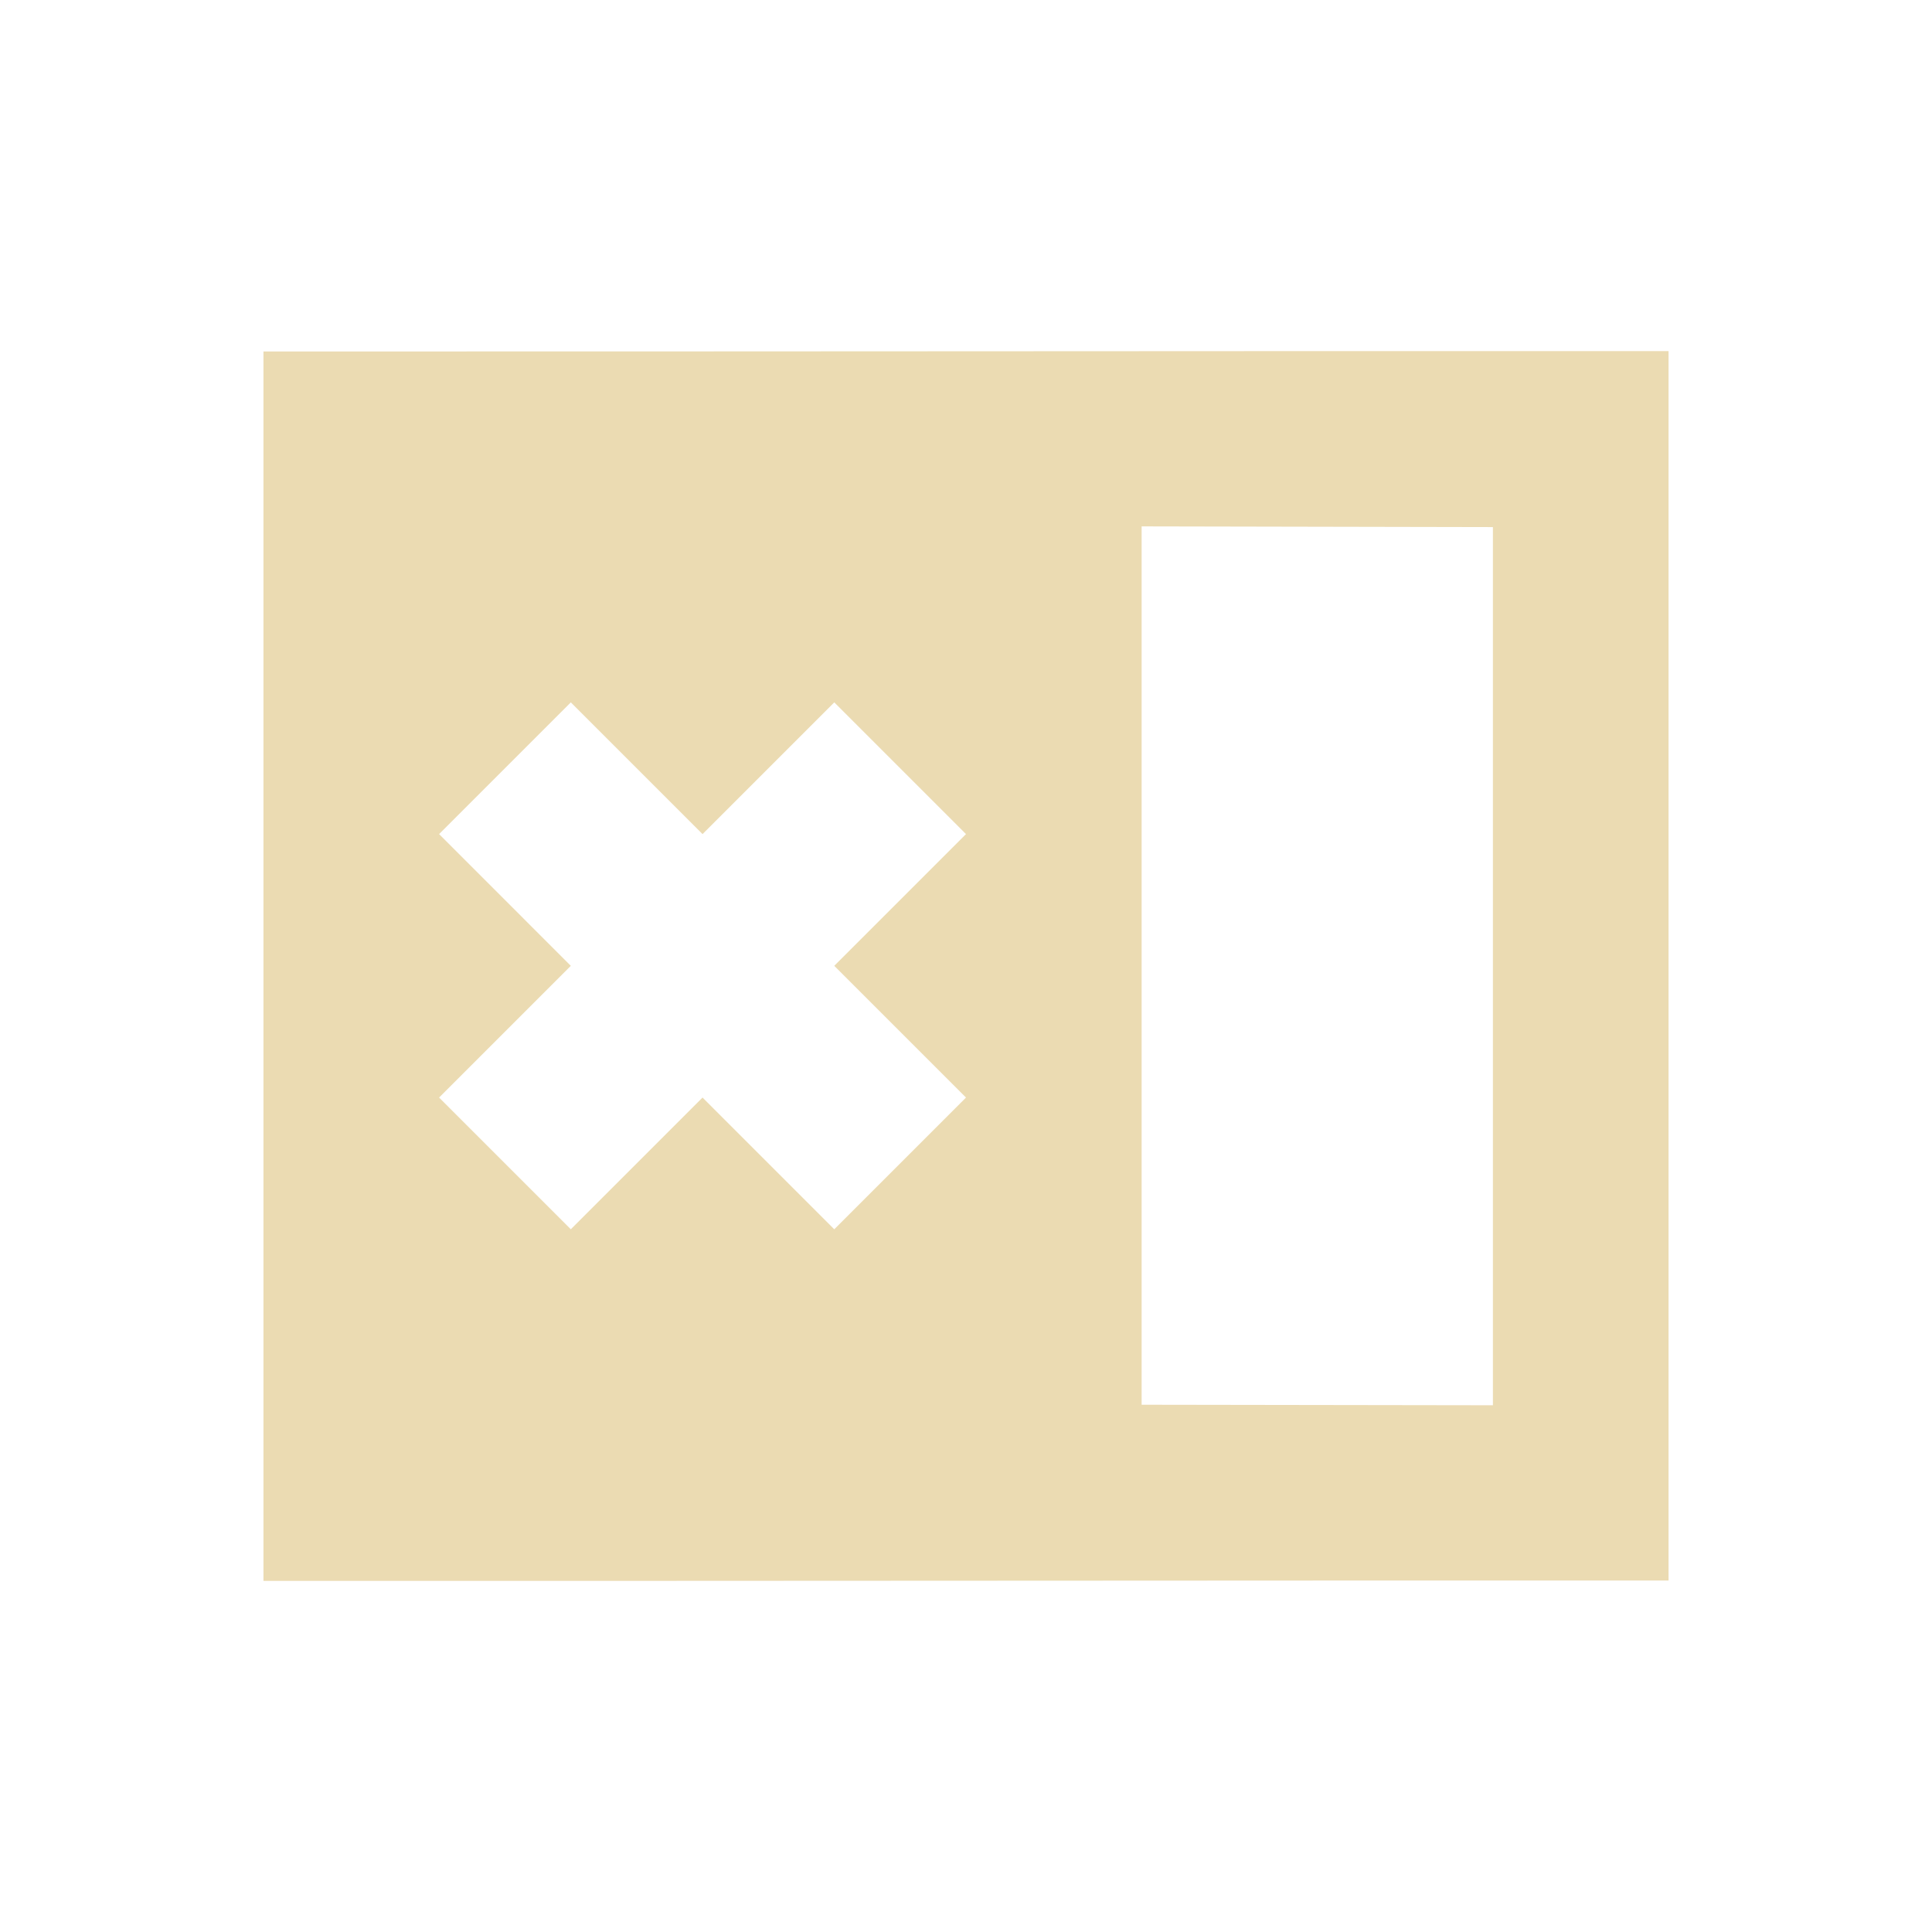
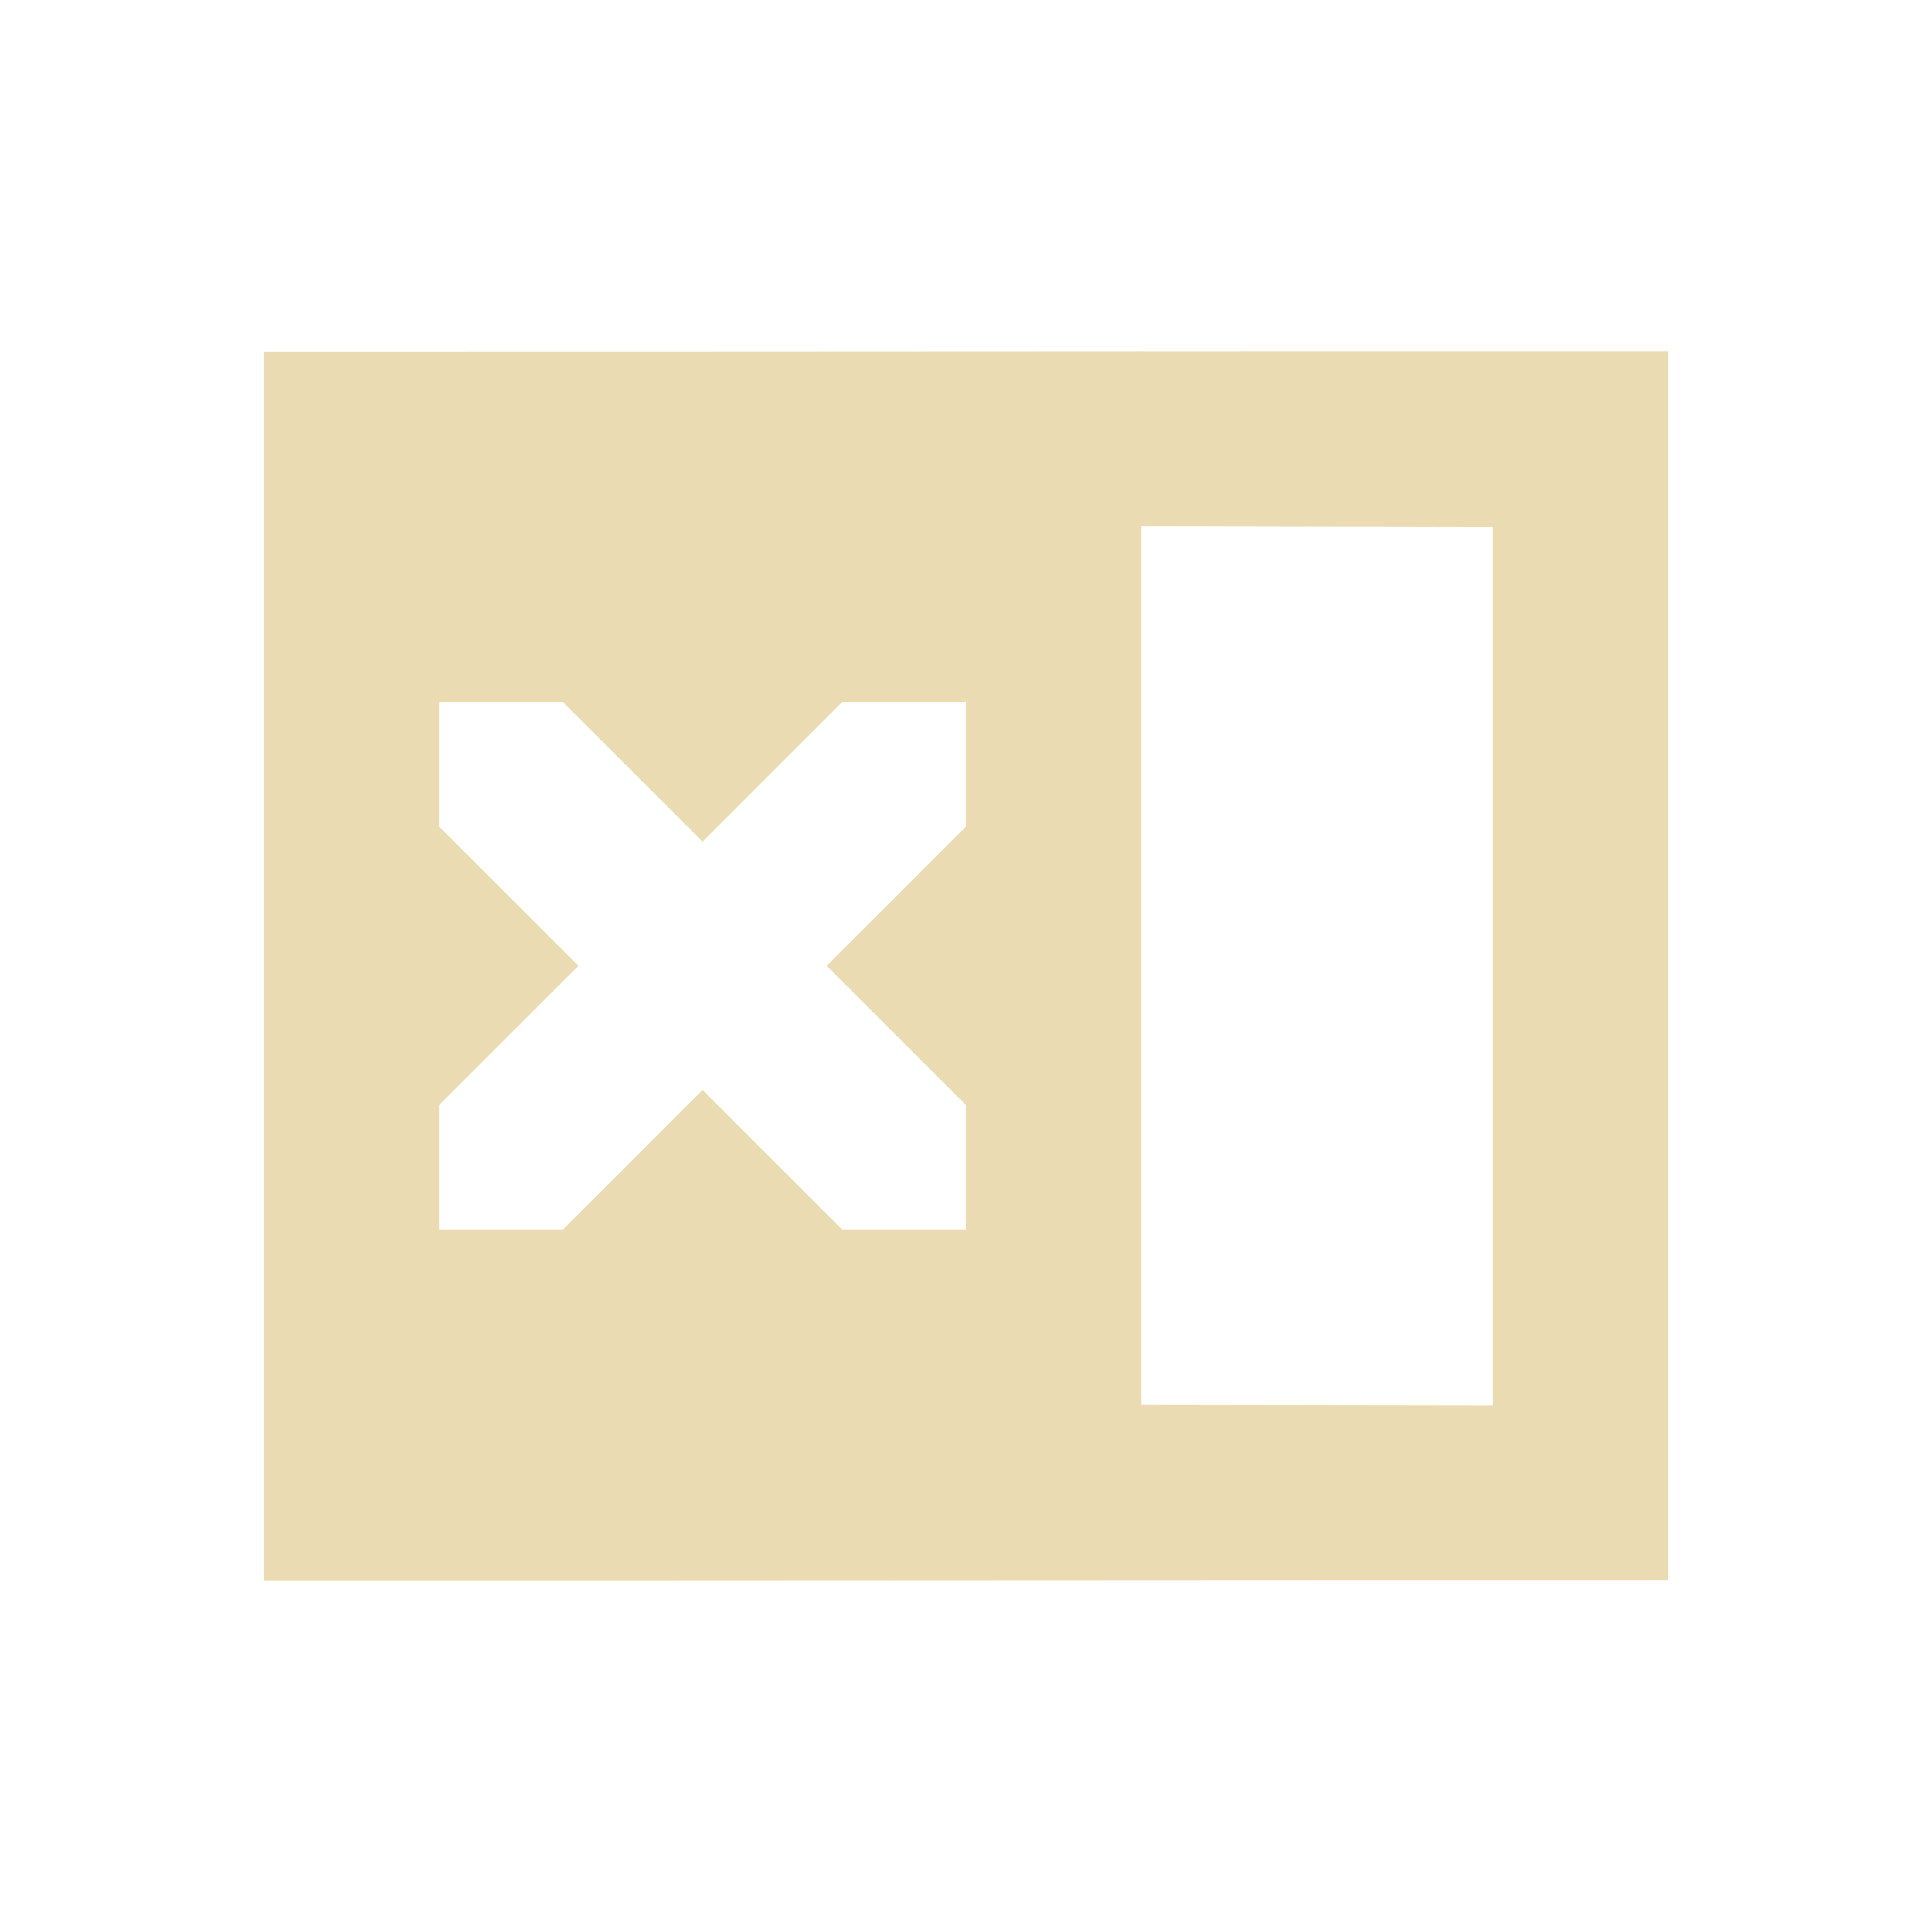
<svg xmlns="http://www.w3.org/2000/svg" width="22" height="22" version="1.1" viewBox="0 0 22 22">
  <defs>
    <style type="text/css">.ColorScheme-Text { color:#ebdbb2; } .ColorScheme-Highlight { color:#458588; }</style>
  </defs>
-   <path class="ColorScheme-Text" d="m19 3.998c-5.333-2e-3 -10.67 0.006-16 0.004v14c5.333 2e-3 10.67-0.006 16-0.004zm-6 1.996 4 0.008v10l-4-0.006zm-6.5 2.004 1.5 1.5 1.5-1.5 1.5 1.5-1.5 1.5 1.5 1.5-1.5 1.5-1.5-1.5-1.5 1.5-1.5-1.5 1.5-1.5-1.5-1.5z" fill="currentColor" />
+   <path class="ColorScheme-Text" d="m19 3.998c-5.333-2e-3 -10.67 0.006-16 0.004v14c5.333 2e-3 10.67-0.006 16-0.004zm-6 1.996 4 0.008v10l-4-0.006zm-8 2.004h1.414l1.586 1.586 1.586-1.586h1.414v1.414l-1.586 1.586 1.586 1.586v1.414h-1.414l-1.586-1.586-1.586 1.586h-1.414v-1.414l1.586-1.586-1.586-1.586z" fill="currentColor" />
</svg>
